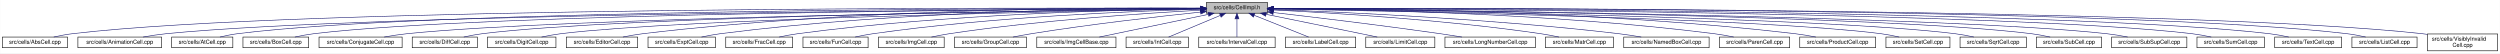
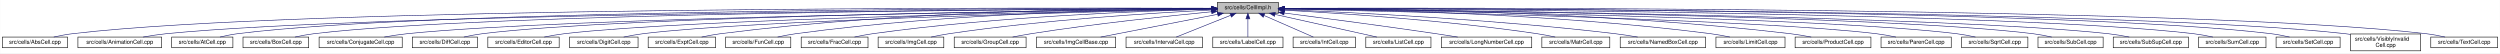
- <svg xmlns="http://www.w3.org/2000/svg" xmlns:xlink="http://www.w3.org/1999/xlink" width="4453pt" height="95pt" viewBox="0.00 0.00 4452.50 95.00">
+ <svg xmlns="http://www.w3.org/2000/svg" xmlns:xlink="http://www.w3.org/1999/xlink" width="4452pt" height="95pt" viewBox="0.00 0.00 4451.50 95.00">
  <g id="graph0" class="graph" transform="scale(1 1) rotate(0) translate(4 91)">
-     <polygon fill="white" stroke="transparent" points="-4,4 -4,-91 4448.5,-91 4448.5,4 -4,4" />
+     <polygon fill="white" stroke="transparent" points="-4,4 -4,-91 4447.5,-91 4447.5,4 -4,4" />
    <g id="node1" class="node">
      <g id="a_node1">
        <a xlink:title="Macros and types used only by cell implementations, not by cell users.">
-           <polygon fill="#bfbfbf" stroke="black" points="2144.5,-67.5 2144.5,-86.5 2253.5,-86.5 2253.5,-67.5 2144.5,-67.5" />
-           <text text-anchor="middle" x="2199" y="-74.5" font-family="Helvetica,sans-Serif" font-size="10.00">src/cells/CellImpl.h</text>
+           <polygon fill="#bfbfbf" stroke="black" points="2163.5,-67.5 2163.5,-86.5 2272.5,-86.5 2272.5,-67.5 2163.5,-67.5" />
+           <text text-anchor="middle" x="2218" y="-74.5" font-family="Helvetica,sans-Serif" font-size="10.00">src/cells/CellImpl.h</text>
        </a>
      </g>
    </g>
    <g id="node2" class="node">
      <g id="a_node2">
        <a xlink:href="AbsCell_8cpp.html" target="_top" xlink:title="This file defines the class AbsCell.">
          <polygon fill="white" stroke="black" points="0,-6 0,-25 116,-25 116,-6 0,-6" />
          <text text-anchor="middle" x="58" y="-13" font-family="Helvetica,sans-Serif" font-size="10.00">src/cells/AbsCell.cpp</text>
        </a>
      </g>
    </g>
    <g id="edge1" class="edge">
-       <path fill="none" stroke="midnightblue" d="M2134.12,-76.26C1828.21,-77.25 527.95,-78.53 125,-31 114.01,-29.7 102.16,-27.44 91.53,-25.07" />
-       <polygon fill="midnightblue" stroke="midnightblue" points="2134.17,-79.76 2144.16,-76.23 2134.15,-72.76 2134.17,-79.76" />
+       <path fill="none" stroke="midnightblue" d="M2153.03,-76.28C1845.26,-77.35 531.87,-78.95 125,-31 114.01,-29.7 102.16,-27.44 91.53,-25.07" />
+       <polygon fill="midnightblue" stroke="midnightblue" points="2153.14,-79.78 2163.13,-76.24 2153.12,-72.78 2153.14,-79.78" />
    </g>
    <g id="node3" class="node">
      <g id="a_node3">
        <a xlink:href="AnimationCell_8cpp.html" target="_top" xlink:title="This file defines the class AnimationCell.">
          <polygon fill="white" stroke="black" points="134.5,-6 134.5,-25 283.5,-25 283.5,-6 134.5,-6" />
          <text text-anchor="middle" x="209" y="-13" font-family="Helvetica,sans-Serif" font-size="10.00">src/cells/AnimationCell.cpp</text>
        </a>
      </g>
    </g>
    <g id="edge2" class="edge">
-       <path fill="none" stroke="midnightblue" d="M2133.81,-75.77C1842.83,-74.54 660.89,-67.37 292,-31 278.46,-29.67 263.81,-27.39 250.63,-25.03" />
-       <polygon fill="midnightblue" stroke="midnightblue" points="2134.17,-79.27 2144.19,-75.81 2134.2,-72.27 2134.17,-79.27" />
+       <path fill="none" stroke="midnightblue" d="M2153.08,-75.79C1860.78,-74.64 664.95,-67.73 292,-31 278.46,-29.67 263.81,-27.39 250.63,-25.03" />
+       <polygon fill="midnightblue" stroke="midnightblue" points="2153.08,-79.29 2163.09,-75.83 2153.11,-72.29 2153.08,-79.29" />
    </g>
    <g id="node4" class="node">
      <g id="a_node4">
        <a xlink:href="AtCell_8cpp.html" target="_top" xlink:title="This file defines the class AtCell.">
          <polygon fill="white" stroke="black" points="301.5,-6 301.5,-25 410.5,-25 410.5,-6 301.5,-6" />
          <text text-anchor="middle" x="356" y="-13" font-family="Helvetica,sans-Serif" font-size="10.00">src/cells/AtCell.cpp</text>
        </a>
      </g>
    </g>
    <g id="edge3" class="edge">
-       <path fill="none" stroke="midnightblue" d="M2134.04,-76.11C1855.48,-76.29 760.59,-74.18 419,-31 408.64,-29.69 397.5,-27.42 387.5,-25.06" />
-       <polygon fill="midnightblue" stroke="midnightblue" points="2134.38,-79.6 2144.38,-76.1 2134.38,-72.6 2134.38,-79.6" />
+       <path fill="none" stroke="midnightblue" d="M2153.23,-76.13C1873.13,-76.4 764.6,-74.64 419,-31 408.64,-29.69 397.5,-27.42 387.5,-25.06" />
+       <polygon fill="midnightblue" stroke="midnightblue" points="2153.24,-79.63 2163.23,-76.11 2153.23,-72.63 2153.24,-79.63" />
    </g>
    <g id="node5" class="node">
      <g id="a_node5">
        <a xlink:href="BoxCell_8cpp.html" target="_top" xlink:title="This file defines the class BoxCell.">
          <polygon fill="white" stroke="black" points="428.5,-6 428.5,-25 545.5,-25 545.5,-6 428.5,-6" />
          <text text-anchor="middle" x="487" y="-13" font-family="Helvetica,sans-Serif" font-size="10.00">src/cells/BoxCell.cpp</text>
        </a>
      </g>
    </g>
    <g id="edge4" class="edge">
-       <path fill="none" stroke="midnightblue" d="M2134.28,-75.81C1869.63,-74.78 868.87,-68.44 555,-31 543.85,-29.67 531.83,-27.39 521.04,-25.03" />
-       <polygon fill="midnightblue" stroke="midnightblue" points="2134.48,-79.31 2144.49,-75.85 2134.51,-72.31 2134.48,-79.31" />
+       <path fill="none" stroke="midnightblue" d="M2152.98,-75.83C1885.95,-74.89 872.68,-68.85 555,-31 543.85,-29.67 531.83,-27.4 521.04,-25.03" />
+       <polygon fill="midnightblue" stroke="midnightblue" points="2153.27,-79.33 2163.28,-75.87 2153.29,-72.33 2153.27,-79.33" />
    </g>
    <g id="node6" class="node">
      <g id="a_node6">
        <a xlink:href="ConjugateCell_8cpp.html" target="_top" xlink:title="This file defines the class ConjugateCell.">
          <polygon fill="white" stroke="black" points="564,-6 564,-25 712,-25 712,-6 564,-6" />
          <text text-anchor="middle" x="638" y="-13" font-family="Helvetica,sans-Serif" font-size="10.00">src/cells/ConjugateCell.cpp</text>
        </a>
      </g>
    </g>
    <g id="edge5" class="edge">
-       <path fill="none" stroke="midnightblue" d="M2134.02,-75.25C1886.3,-72.22 1001.1,-59.58 721,-31 707.61,-29.63 693.13,-27.38 680.06,-25.05" />
-       <polygon fill="midnightblue" stroke="midnightblue" points="2134.25,-78.76 2144.29,-75.38 2134.33,-71.76 2134.25,-78.76" />
+       <path fill="none" stroke="midnightblue" d="M2153.02,-75.28C1903.29,-72.34 1005.02,-59.93 721,-31 707.61,-29.64 693.13,-27.38 680.06,-25.05" />
+       <polygon fill="midnightblue" stroke="midnightblue" points="2153.34,-78.79 2163.38,-75.4 2153.42,-71.79 2153.34,-78.79" />
    </g>
    <g id="node7" class="node">
      <g id="a_node7">
        <a xlink:href="DiffCell_8cpp.html" target="_top" xlink:title="This file defines the class DiffCell.">
          <polygon fill="white" stroke="black" points="730,-6 730,-25 846,-25 846,-6 730,-6" />
          <text text-anchor="middle" x="788" y="-13" font-family="Helvetica,sans-Serif" font-size="10.00">src/cells/DiffCell.cpp</text>
        </a>
      </g>
    </g>
    <g id="edge6" class="edge">
-       <path fill="none" stroke="midnightblue" d="M2134.15,-75.37C1901.17,-72.88 1107,-62.23 855,-31 844.13,-29.65 832.42,-27.4 821.88,-25.07" />
-       <polygon fill="midnightblue" stroke="midnightblue" points="2134.45,-78.88 2144.49,-75.48 2134.53,-71.88 2134.45,-78.88" />
+       <path fill="none" stroke="midnightblue" d="M2153.38,-75.41C1918.58,-73.03 1110.98,-62.66 855,-31 844.13,-29.66 832.42,-27.41 821.88,-25.07" />
+       <polygon fill="midnightblue" stroke="midnightblue" points="2153.43,-78.91 2163.47,-75.51 2153.51,-71.91 2153.43,-78.91" />
    </g>
    <g id="node8" class="node">
      <g id="a_node8">
-         <a xlink:href="DigitCell_8cpp.html" target="_top" xlink:title="This file defines the class DigitCell.">
-           <polygon fill="white" stroke="black" points="864,-6 864,-25 986,-25 986,-6 864,-6" />
-           <text text-anchor="middle" x="925" y="-13" font-family="Helvetica,sans-Serif" font-size="10.00">src/cells/DigitCell.cpp</text>
+         <a xlink:href="EditorCell_8cpp.html" target="_top" xlink:title="This file defines the class EditorCell.">
+           <polygon fill="white" stroke="black" points="864.5,-6 864.5,-25 991.5,-25 991.5,-6 864.5,-6" />
+           <text text-anchor="middle" x="928" y="-13" font-family="Helvetica,sans-Serif" font-size="10.00">src/cells/EditorCell.cpp</text>
        </a>
      </g>
    </g>
    <g id="edge7" class="edge">
-       <path fill="none" stroke="midnightblue" d="M2134.1,-75C1917.19,-71.45 1218.46,-58.13 995,-31 983.67,-29.62 971.44,-27.36 960.42,-25.03" />
-       <polygon fill="midnightblue" stroke="midnightblue" points="2134.31,-78.51 2144.37,-75.17 2134.43,-71.51 2134.31,-78.51" />
+       <path fill="none" stroke="midnightblue" d="M2153.49,-74.97C1935.5,-71.28 1227.35,-57.49 1001,-31 989.19,-29.62 976.44,-27.36 964.96,-25.03" />
+       <polygon fill="midnightblue" stroke="midnightblue" points="2153.43,-78.47 2163.49,-75.14 2153.55,-71.47 2153.43,-78.47" />
    </g>
    <g id="node9" class="node">
      <g id="a_node9">
-         <a xlink:href="EditorCell_8cpp.html" target="_top" xlink:title="This file defines the class EditorCell.">
-           <polygon fill="white" stroke="black" points="1004.5,-6 1004.5,-25 1131.5,-25 1131.5,-6 1004.5,-6" />
-           <text text-anchor="middle" x="1068" y="-13" font-family="Helvetica,sans-Serif" font-size="10.00">src/cells/EditorCell.cpp</text>
+         <a xlink:href="DigitCell_8cpp.html" target="_top" xlink:title="This file defines the class DigitCell.">
+           <polygon fill="white" stroke="black" points="1010,-6 1010,-25 1132,-25 1132,-6 1010,-6" />
+           <text text-anchor="middle" x="1071" y="-13" font-family="Helvetica,sans-Serif" font-size="10.00">src/cells/DigitCell.cpp</text>
        </a>
      </g>
    </g>
    <g id="edge8" class="edge">
-       <path fill="none" stroke="midnightblue" d="M2134.21,-76.69C1968.36,-77.73 1515.13,-75.84 1141,-31 1129.33,-29.6 1116.73,-27.36 1105.34,-25.06" />
-       <polygon fill="midnightblue" stroke="midnightblue" points="2134.28,-80.19 2144.25,-76.63 2134.23,-73.19 2134.28,-80.19" />
+       <path fill="none" stroke="midnightblue" d="M2153.23,-74.68C1951.88,-70.34 1338.61,-55.43 1141,-31 1129.67,-29.6 1117.44,-27.33 1106.42,-25" />
+       <polygon fill="midnightblue" stroke="midnightblue" points="2153.28,-78.18 2163.35,-74.89 2153.43,-71.18 2153.28,-78.18" />
    </g>
    <g id="node10" class="node">
      <g id="a_node10">
        <a xlink:href="ExptCell_8cpp.html" target="_top" xlink:title="This file defines the class ExptCell.">
          <polygon fill="white" stroke="black" points="1150,-6 1150,-25 1270,-25 1270,-6 1150,-6" />
          <text text-anchor="middle" x="1210" y="-13" font-family="Helvetica,sans-Serif" font-size="10.00">src/cells/ExptCell.cpp</text>
        </a>
      </g>
    </g>
    <g id="edge9" class="edge">
-       <path fill="none" stroke="midnightblue" d="M2134.29,-76.34C1983.63,-76.38 1598,-72.06 1279,-31 1267.95,-29.58 1256.04,-27.33 1245.27,-25.03" />
-       <polygon fill="midnightblue" stroke="midnightblue" points="2134.3,-79.84 2144.29,-76.33 2134.29,-72.84 2134.3,-79.84" />
+       <path fill="none" stroke="midnightblue" d="M2153.34,-76.44C2000.57,-76.69 1605.58,-72.87 1279,-31 1267.95,-29.58 1256.04,-27.34 1245.27,-25.04" />
+       <polygon fill="midnightblue" stroke="midnightblue" points="2153.5,-79.93 2163.49,-76.41 2153.48,-72.93 2153.5,-79.93" />
    </g>
    <g id="node11" class="node">
      <g id="a_node11">
-         <a xlink:href="FracCell_8cpp.html" target="_top" xlink:title="This file defines the class FracCell.">
-           <polygon fill="white" stroke="black" points="1288.5,-6 1288.5,-25 1407.5,-25 1407.5,-6 1288.5,-6" />
-           <text text-anchor="middle" x="1348" y="-13" font-family="Helvetica,sans-Serif" font-size="10.00">src/cells/FracCell.cpp</text>
+         <a xlink:href="FunCell_8cpp.html" target="_top" xlink:title="This file defines the class FunCell.">
+           <polygon fill="white" stroke="black" points="1288,-6 1288,-25 1404,-25 1404,-6 1288,-6" />
+           <text text-anchor="middle" x="1346" y="-13" font-family="Helvetica,sans-Serif" font-size="10.00">src/cells/FunCell.cpp</text>
        </a>
      </g>
    </g>
    <g id="edge10" class="edge">
-       <path fill="none" stroke="midnightblue" d="M2134.09,-75.54C1999.7,-73.87 1681.4,-66.19 1417,-31 1406.08,-29.55 1394.31,-27.32 1383.64,-25.05" />
-       <polygon fill="midnightblue" stroke="midnightblue" points="2134.18,-79.04 2144.22,-75.66 2134.26,-72.04 2134.18,-79.04" />
+       <path fill="none" stroke="midnightblue" d="M2152.71,-75.82C2015.23,-74.68 1686.08,-67.95 1413,-31 1402.39,-29.56 1390.95,-27.35 1380.59,-25.07" />
+       <polygon fill="midnightblue" stroke="midnightblue" points="2153.03,-79.32 2163.06,-75.9 2153.08,-72.32 2153.03,-79.32" />
    </g>
    <g id="node12" class="node">
      <g id="a_node12">
-         <a xlink:href="FunCell_8cpp.html" target="_top" xlink:title="This file defines the class FunCell.">
-           <polygon fill="white" stroke="black" points="1426,-6 1426,-25 1542,-25 1542,-6 1426,-6" />
-           <text text-anchor="middle" x="1484" y="-13" font-family="Helvetica,sans-Serif" font-size="10.00">src/cells/FunCell.cpp</text>
+         <a xlink:href="FracCell_8cpp.html" target="_top" xlink:title="This file defines the class FracCell.">
+           <polygon fill="white" stroke="black" points="1422.5,-6 1422.5,-25 1541.5,-25 1541.5,-6 1422.5,-6" />
+           <text text-anchor="middle" x="1482" y="-13" font-family="Helvetica,sans-Serif" font-size="10.00">src/cells/FracCell.cpp</text>
        </a>
      </g>
    </g>
    <g id="edge11" class="edge">
-       <path fill="none" stroke="midnightblue" d="M2133.87,-74.57C2016.72,-71.32 1762.88,-61.12 1551,-31 1540.51,-29.51 1529.22,-27.3 1518.95,-25.06" />
-       <polygon fill="midnightblue" stroke="midnightblue" points="2134.01,-78.08 2144.1,-74.85 2134.2,-71.08 2134.01,-78.08" />
+       <path fill="none" stroke="midnightblue" d="M2153.08,-74.7C2033.32,-71.63 1769.8,-61.68 1550,-31 1539.36,-29.51 1527.9,-27.31 1517.47,-25.07" />
+       <polygon fill="midnightblue" stroke="midnightblue" points="2153.09,-78.2 2163.18,-74.95 2153.27,-71.21 2153.09,-78.2" />
    </g>
    <g id="node13" class="node">
      <g id="a_node13">
        <a xlink:href="ImgCell_8cpp.html" target="_top" xlink:title="This file defines the class ImgCell.">
-           <polygon fill="white" stroke="black" points="1560.5,-6 1560.5,-25 1677.5,-25 1677.5,-6 1560.5,-6" />
-           <text text-anchor="middle" x="1619" y="-13" font-family="Helvetica,sans-Serif" font-size="10.00">src/cells/ImgCell.cpp</text>
+           <polygon fill="white" stroke="black" points="1559.5,-6 1559.5,-25 1676.5,-25 1676.5,-6 1559.5,-6" />
+           <text text-anchor="middle" x="1618" y="-13" font-family="Helvetica,sans-Serif" font-size="10.00">src/cells/ImgCell.cpp</text>
        </a>
      </g>
    </g>
    <g id="edge12" class="edge">
-       <path fill="none" stroke="midnightblue" d="M2134.19,-72.85C2036.72,-67.54 1846.8,-54.97 1687,-31 1676.5,-29.42 1665.18,-27.22 1654.85,-25" />
-       <polygon fill="midnightblue" stroke="midnightblue" points="2134.01,-76.35 2144.18,-73.39 2134.38,-69.36 2134.01,-76.35" />
+       <path fill="none" stroke="midnightblue" d="M2153.37,-73.16C2052.94,-68.15 1853.54,-55.85 1686,-31 1675.49,-29.44 1664.17,-27.24 1653.84,-25.02" />
+       <polygon fill="midnightblue" stroke="midnightblue" points="2153.2,-76.65 2163.36,-73.65 2153.55,-69.66 2153.2,-76.65" />
    </g>
    <g id="node14" class="node">
      <g id="a_node14">
        <a xlink:href="GroupCell_8cpp.html" target="_top" xlink:title="This file defines the class GroupCell.">
-           <polygon fill="white" stroke="black" points="1696,-6 1696,-25 1824,-25 1824,-6 1696,-6" />
-           <text text-anchor="middle" x="1760" y="-13" font-family="Helvetica,sans-Serif" font-size="10.00">src/cells/GroupCell.cpp</text>
+           <polygon fill="white" stroke="black" points="1695,-6 1695,-25 1823,-25 1823,-6 1695,-6" />
+           <text text-anchor="middle" x="1759" y="-13" font-family="Helvetica,sans-Serif" font-size="10.00">src/cells/GroupCell.cpp</text>
        </a>
      </g>
    </g>
    <g id="edge13" class="edge">
-       <path fill="none" stroke="midnightblue" d="M2134.25,-69.5C2060.94,-61.8 1938.05,-47.87 1833,-31 1822.28,-29.28 1810.74,-27.13 1800.07,-25.01" />
-       <polygon fill="midnightblue" stroke="midnightblue" points="2133.95,-72.99 2144.26,-70.54 2134.67,-66.02 2133.95,-72.99" />
+       <path fill="none" stroke="midnightblue" d="M2153.47,-70.07C2076.65,-62.64 1944.58,-48.71 1832,-31 1821.28,-29.31 1809.73,-27.17 1799.06,-25.06" />
+       <polygon fill="midnightblue" stroke="midnightblue" points="2153.19,-73.56 2163.48,-71.03 2153.86,-66.59 2153.19,-73.56" />
    </g>
    <g id="node15" class="node">
      <g id="a_node15">
        <a xlink:href="ImgCellBase_8cpp.html" target="_top" xlink:title="This file defines the class ImgCellBase.">
-           <polygon fill="white" stroke="black" points="1842.5,-6 1842.5,-25 1983.5,-25 1983.5,-6 1842.5,-6" />
-           <text text-anchor="middle" x="1913" y="-13" font-family="Helvetica,sans-Serif" font-size="10.00">src/cells/ImgCellBase.cpp</text>
+           <polygon fill="white" stroke="black" points="1841.5,-6 1841.5,-25 1982.5,-25 1982.5,-6 1841.5,-6" />
+           <text text-anchor="middle" x="1912" y="-13" font-family="Helvetica,sans-Serif" font-size="10.00">src/cells/ImgCellBase.cpp</text>
        </a>
      </g>
    </g>
    <g id="edge14" class="edge">
-       <path fill="none" stroke="midnightblue" d="M2148.06,-65.4C2092.61,-53.87 2005.05,-35.65 1953.9,-25.01" />
-       <polygon fill="midnightblue" stroke="midnightblue" points="2147.52,-68.86 2158.02,-67.48 2148.95,-62.01 2147.52,-68.86" />
+       <path fill="none" stroke="midnightblue" d="M2164.23,-65.55C2104.95,-54.02 2010.71,-35.69 1955.76,-25.01" />
+       <polygon fill="midnightblue" stroke="midnightblue" points="2163.67,-69 2174.16,-67.48 2165.01,-62.13 2163.67,-69" />
    </g>
    <g id="node16" class="node">
      <g id="a_node16">
-         <a xlink:href="IntCell_8cpp.html" target="_top" xlink:title="This file defines the class IntCell.">
-           <polygon fill="white" stroke="black" points="2001.5,-6 2001.5,-25 2112.5,-25 2112.5,-6 2001.5,-6" />
-           <text text-anchor="middle" x="2057" y="-13" font-family="Helvetica,sans-Serif" font-size="10.00">src/cells/IntCell.cpp</text>
+         <a xlink:href="IntervalCell_8cpp.html" target="_top" xlink:title="This file defines the class IntervalCell.">
+           <polygon fill="white" stroke="black" points="2001,-6 2001,-25 2137,-25 2137,-6 2001,-6" />
+           <text text-anchor="middle" x="2069" y="-13" font-family="Helvetica,sans-Serif" font-size="10.00">src/cells/IntervalCell.cpp</text>
        </a>
      </g>
    </g>
    <g id="edge15" class="edge">
-       <path fill="none" stroke="midnightblue" d="M2169.12,-63.48C2141.54,-51.92 2101.33,-35.08 2077.31,-25.01" />
-       <polygon fill="midnightblue" stroke="midnightblue" points="2168.08,-66.84 2178.65,-67.48 2170.78,-60.38 2168.08,-66.84" />
+       <path fill="none" stroke="midnightblue" d="M2187.03,-63.63C2158.08,-52.07 2115.63,-35.12 2090.31,-25.01" />
+       <polygon fill="midnightblue" stroke="midnightblue" points="2186.07,-67.02 2196.65,-67.48 2188.66,-60.52 2186.07,-67.02" />
    </g>
    <g id="node17" class="node">
      <g id="a_node17">
-         <a xlink:href="IntervalCell_8cpp.html" target="_top" xlink:title="This file defines the class IntervalCell.">
-           <polygon fill="white" stroke="black" points="2131,-6 2131,-25 2267,-25 2267,-6 2131,-6" />
-           <text text-anchor="middle" x="2199" y="-13" font-family="Helvetica,sans-Serif" font-size="10.00">src/cells/IntervalCell.cpp</text>
+         <a xlink:href="LabelCell_8cpp.html" target="_top" xlink:title="This file defines the class LabelCell.">
+           <polygon fill="white" stroke="black" points="2155.5,-6 2155.5,-25 2280.5,-25 2280.5,-6 2155.5,-6" />
+           <text text-anchor="middle" x="2218" y="-13" font-family="Helvetica,sans-Serif" font-size="10.00">src/cells/LabelCell.cpp</text>
        </a>
      </g>
    </g>
    <g id="edge16" class="edge">
-       <path fill="none" stroke="midnightblue" d="M2199,-57.32C2199,-46.5 2199,-33.4 2199,-25.01" />
-       <polygon fill="midnightblue" stroke="midnightblue" points="2195.5,-57.48 2199,-67.48 2202.5,-57.48 2195.5,-57.48" />
+       <path fill="none" stroke="midnightblue" d="M2218,-57.32C2218,-46.5 2218,-33.4 2218,-25.01" />
+       <polygon fill="midnightblue" stroke="midnightblue" points="2214.5,-57.48 2218,-67.48 2221.5,-57.48 2214.5,-57.48" />
    </g>
    <g id="node18" class="node">
      <g id="a_node18">
-         <a xlink:href="LabelCell_8cpp.html" target="_top" xlink:title="This file defines the class LabelCell.">
-           <polygon fill="white" stroke="black" points="2285.5,-6 2285.5,-25 2410.5,-25 2410.5,-6 2285.5,-6" />
-           <text text-anchor="middle" x="2348" y="-13" font-family="Helvetica,sans-Serif" font-size="10.00">src/cells/LabelCell.cpp</text>
+         <a xlink:href="IntCell_8cpp.html" target="_top" xlink:title="This file defines the class IntCell.">
+           <polygon fill="white" stroke="black" points="2298.5,-6 2298.5,-25 2409.5,-25 2409.5,-6 2298.5,-6" />
+           <text text-anchor="middle" x="2354" y="-13" font-family="Helvetica,sans-Serif" font-size="10.00">src/cells/IntCell.cpp</text>
        </a>
      </g>
    </g>
    <g id="edge17" class="edge">
-       <path fill="none" stroke="midnightblue" d="M2229.97,-63.63C2258.92,-52.07 2301.37,-35.12 2326.69,-25.01" />
-       <polygon fill="midnightblue" stroke="midnightblue" points="2228.34,-60.52 2220.35,-67.48 2230.93,-67.02 2228.34,-60.52" />
+       <path fill="none" stroke="midnightblue" d="M2246.97,-63.33C2273.37,-51.78 2311.64,-35.03 2334.55,-25.01" />
+       <polygon fill="midnightblue" stroke="midnightblue" points="2245.24,-60.26 2237.49,-67.48 2248.05,-66.67 2245.24,-60.26" />
    </g>
    <g id="node19" class="node">
      <g id="a_node19">
-         <a xlink:href="LimitCell_8cpp.html" target="_top" xlink:title="This file defines the class LimitCell.">
-           <polygon fill="white" stroke="black" points="2428.5,-6 2428.5,-25 2551.5,-25 2551.5,-6 2428.5,-6" />
-           <text text-anchor="middle" x="2490" y="-13" font-family="Helvetica,sans-Serif" font-size="10.00">src/cells/LimitCell.cpp</text>
+         <a xlink:href="ListCell_8cpp.html" target="_top" xlink:title="This file defines the class ListCell.">
+           <polygon fill="white" stroke="black" points="2428,-6 2428,-25 2544,-25 2544,-6 2428,-6" />
+           <text text-anchor="middle" x="2486" y="-13" font-family="Helvetica,sans-Serif" font-size="10.00">src/cells/ListCell.cpp</text>
        </a>
      </g>
    </g>
    <g id="edge18" class="edge">
-       <path fill="none" stroke="midnightblue" d="M2251.02,-65.46C2295.82,-56.37 2362.18,-42.88 2420,-31 2429.36,-29.08 2439.42,-27 2448.92,-25.03" />
-       <polygon fill="midnightblue" stroke="midnightblue" points="2250.07,-62.08 2240.96,-67.5 2251.46,-68.94 2250.07,-62.08" />
+       <path fill="none" stroke="midnightblue" d="M2266.38,-65.26C2318.37,-53.72 2399.94,-35.61 2447.67,-25.01" />
+       <polygon fill="midnightblue" stroke="midnightblue" points="2265.4,-61.89 2256.4,-67.48 2266.92,-68.72 2265.4,-61.89" />
    </g>
    <g id="node20" class="node">
      <g id="a_node20">
        <a xlink:href="LongNumberCell_8cpp.html" target="_top" xlink:title="This file defines the class LongNumberCell.">
-           <polygon fill="white" stroke="black" points="2569.5,-6 2569.5,-25 2730.5,-25 2730.5,-6 2569.5,-6" />
-           <text text-anchor="middle" x="2650" y="-13" font-family="Helvetica,sans-Serif" font-size="10.00">src/cells/LongNumberCell.cpp</text>
+           <polygon fill="white" stroke="black" points="2562.5,-6 2562.5,-25 2723.5,-25 2723.5,-6 2562.5,-6" />
+           <text text-anchor="middle" x="2643" y="-13" font-family="Helvetica,sans-Serif" font-size="10.00">src/cells/LongNumberCell.cpp</text>
        </a>
      </g>
    </g>
    <g id="edge19" class="edge">
-       <path fill="none" stroke="midnightblue" d="M2264.01,-68.67C2336.55,-60.32 2457.33,-45.88 2561,-31 2573.55,-29.2 2587.07,-27.08 2599.69,-25.04" />
-       <polygon fill="midnightblue" stroke="midnightblue" points="2263.2,-65.24 2253.67,-69.86 2264,-72.19 2263.2,-65.24" />
+       <path fill="none" stroke="midnightblue" d="M2282.67,-67.82C2350.19,-59.17 2459.13,-44.86 2553,-31 2565.53,-29.15 2579.01,-27.04 2591.63,-25.01" />
+       <polygon fill="midnightblue" stroke="midnightblue" points="2282.08,-64.37 2272.6,-69.11 2282.97,-71.31 2282.08,-64.37" />
    </g>
    <g id="node21" class="node">
      <g id="a_node21">
        <a xlink:href="MatrCell_8cpp.html" target="_top" xlink:title="This file defines the class MatrCell.">
-           <polygon fill="white" stroke="black" points="2748.5,-6 2748.5,-25 2869.5,-25 2869.5,-6 2748.5,-6" />
-           <text text-anchor="middle" x="2809" y="-13" font-family="Helvetica,sans-Serif" font-size="10.00">src/cells/MatrCell.cpp</text>
+           <polygon fill="white" stroke="black" points="2741.5,-6 2741.5,-25 2862.5,-25 2862.5,-6 2741.5,-6" />
+           <text text-anchor="middle" x="2802" y="-13" font-family="Helvetica,sans-Serif" font-size="10.00">src/cells/MatrCell.cpp</text>
        </a>
      </g>
    </g>
    <g id="edge20" class="edge">
-       <path fill="none" stroke="midnightblue" d="M2263.91,-73.21C2365.76,-68.24 2569.14,-55.96 2740,-31 2750.66,-29.44 2762.14,-27.24 2772.63,-25.03" />
-       <polygon fill="midnightblue" stroke="midnightblue" points="2263.6,-69.72 2253.78,-73.69 2263.93,-76.71 2263.6,-69.72" />
+       <path fill="none" stroke="midnightblue" d="M2282.79,-72.84C2380.7,-67.5 2572.01,-54.86 2733,-31 2743.53,-29.44 2754.88,-27.26 2765.26,-25.07" />
+       <polygon fill="midnightblue" stroke="midnightblue" points="2282.55,-69.35 2272.75,-73.38 2282.93,-76.34 2282.55,-69.35" />
    </g>
    <g id="node22" class="node">
      <g id="a_node22">
        <a xlink:href="NamedBoxCell_8cpp.html" target="_top" xlink:title="This file defines the class NamedBoxCell.">
-           <polygon fill="white" stroke="black" points="2888,-6 2888,-25 3040,-25 3040,-6 2888,-6" />
-           <text text-anchor="middle" x="2964" y="-13" font-family="Helvetica,sans-Serif" font-size="10.00">src/cells/NamedBoxCell.cpp</text>
+           <polygon fill="white" stroke="black" points="2881,-6 2881,-25 3033,-25 3033,-6 2881,-6" />
+           <text text-anchor="middle" x="2957" y="-13" font-family="Helvetica,sans-Serif" font-size="10.00">src/cells/NamedBoxCell.cpp</text>
        </a>
      </g>
    </g>
    <g id="edge21" class="edge">
-       <path fill="none" stroke="midnightblue" d="M2264.05,-73.92C2385.33,-69.56 2654.08,-57.55 2879,-31 2892.08,-29.46 2906.22,-27.26 2919.13,-25.04" />
-       <polygon fill="midnightblue" stroke="midnightblue" points="2263.69,-70.43 2253.82,-74.29 2263.94,-77.43 2263.69,-70.43" />
+       <path fill="none" stroke="midnightblue" d="M2283.15,-73.68C2401,-69.01 2657.27,-56.64 2872,-31 2885.08,-29.44 2899.21,-27.24 2912.13,-25.02" />
+       <polygon fill="midnightblue" stroke="midnightblue" points="2282.72,-70.2 2272.87,-74.08 2282.99,-77.19 2282.72,-70.2" />
    </g>
    <g id="node23" class="node">
      <g id="a_node23">
-         <a xlink:href="ParenCell_8cpp.html" target="_top" xlink:title="This file defines the class ParenCell.">
-           <polygon fill="white" stroke="black" points="3058.5,-6 3058.5,-25 3183.5,-25 3183.5,-6 3058.5,-6" />
-           <text text-anchor="middle" x="3121" y="-13" font-family="Helvetica,sans-Serif" font-size="10.00">src/cells/ParenCell.cpp</text>
+         <a xlink:href="LimitCell_8cpp.html" target="_top" xlink:title="This file defines the class LimitCell.">
+           <polygon fill="white" stroke="black" points="3051.5,-6 3051.5,-25 3174.5,-25 3174.5,-6 3051.5,-6" />
+           <text text-anchor="middle" x="3113" y="-13" font-family="Helvetica,sans-Serif" font-size="10.00">src/cells/LimitCell.cpp</text>
        </a>
      </g>
    </g>
    <g id="edge22" class="edge">
-       <path fill="none" stroke="midnightblue" d="M2264.27,-75.78C2407.11,-74.59 2757.94,-67.81 3049,-31 3060.39,-29.56 3072.66,-27.34 3083.8,-25.07" />
-       <polygon fill="midnightblue" stroke="midnightblue" points="2263.91,-72.28 2253.94,-75.86 2263.97,-79.28 2263.91,-72.28" />
+       <path fill="none" stroke="midnightblue" d="M2282.82,-75.69C2422.28,-74.31 2760.93,-67.18 3042,-31 3053.23,-29.55 3065.34,-27.33 3076.32,-25.06" />
+       <polygon fill="midnightblue" stroke="midnightblue" points="2282.7,-72.19 2272.73,-75.78 2282.76,-79.19 2282.7,-72.19" />
    </g>
    <g id="node24" class="node">
      <g id="a_node24">
        <a xlink:href="ProductCell_8cpp.html" target="_top" xlink:title="This file defines the class ProductCell.">
-           <polygon fill="white" stroke="black" points="3201.5,-6 3201.5,-25 3336.5,-25 3336.5,-6 3201.5,-6" />
-           <text text-anchor="middle" x="3269" y="-13" font-family="Helvetica,sans-Serif" font-size="10.00">src/cells/ProductCell.cpp</text>
+           <polygon fill="white" stroke="black" points="3192.5,-6 3192.5,-25 3327.5,-25 3327.5,-6 3192.5,-6" />
+           <text text-anchor="middle" x="3260" y="-13" font-family="Helvetica,sans-Serif" font-size="10.00">src/cells/ProductCell.cpp</text>
        </a>
      </g>
    </g>
    <g id="edge23" class="edge">
-       <path fill="none" stroke="midnightblue" d="M2263.72,-76.27C2422.57,-76.24 2844.23,-71.95 3193,-31 3205.14,-29.57 3218.25,-27.33 3230.11,-25.03" />
-       <polygon fill="midnightblue" stroke="midnightblue" points="2263.64,-72.77 2253.64,-76.27 2263.63,-79.77 2263.64,-72.77" />
+       <path fill="none" stroke="midnightblue" d="M2283.04,-76.15C2439.05,-75.81 2846.62,-70.84 3184,-31 3196.14,-29.57 3209.25,-27.32 3221.11,-25.02" />
+       <polygon fill="midnightblue" stroke="midnightblue" points="2282.69,-72.65 2272.69,-76.16 2282.7,-79.65 2282.69,-72.65" />
    </g>
    <g id="node25" class="node">
      <g id="a_node25">
-         <a xlink:href="SetCell_8cpp.html" target="_top" xlink:title="This file defines the class SetCell.">
-           <polygon fill="white" stroke="black" points="3355,-6 3355,-25 3469,-25 3469,-6 3355,-6" />
-           <text text-anchor="middle" x="3412" y="-13" font-family="Helvetica,sans-Serif" font-size="10.00">src/cells/SetCell.cpp</text>
+         <a xlink:href="ParenCell_8cpp.html" target="_top" xlink:title="This file defines the class ParenCell.">
+           <polygon fill="white" stroke="black" points="3345.5,-6 3345.5,-25 3470.5,-25 3470.5,-6 3345.5,-6" />
+           <text text-anchor="middle" x="3408" y="-13" font-family="Helvetica,sans-Serif" font-size="10.00">src/cells/ParenCell.cpp</text>
        </a>
      </g>
    </g>
    <g id="edge24" class="edge">
-       <path fill="none" stroke="midnightblue" d="M2264.01,-74.96C2474.26,-71.38 3134.37,-58.18 3346,-31 3356.71,-29.63 3368.24,-27.37 3378.63,-25.04" />
-       <polygon fill="midnightblue" stroke="midnightblue" points="2263.69,-71.47 2253.75,-75.14 2263.81,-78.47 2263.69,-71.47" />
+       <path fill="none" stroke="midnightblue" d="M2282.83,-74.77C2489.43,-70.62 3130.82,-56.03 3337,-31 3348.49,-29.6 3360.89,-27.34 3372.06,-25.01" />
+       <polygon fill="midnightblue" stroke="midnightblue" points="2282.67,-71.27 2272.74,-74.97 2282.81,-78.27 2282.67,-71.27" />
    </g>
    <g id="node26" class="node">
      <g id="a_node26">
        <a xlink:href="SqrtCell_8cpp.html" target="_top" xlink:title="This file defines the class SqrtCell.">
-           <polygon fill="white" stroke="black" points="3487,-6 3487,-25 3605,-25 3605,-6 3487,-6" />
-           <text text-anchor="middle" x="3546" y="-13" font-family="Helvetica,sans-Serif" font-size="10.00">src/cells/SqrtCell.cpp</text>
+           <polygon fill="white" stroke="black" points="3489,-6 3489,-25 3607,-25 3607,-6 3489,-6" />
+           <text text-anchor="middle" x="3548" y="-13" font-family="Helvetica,sans-Serif" font-size="10.00">src/cells/SqrtCell.cpp</text>
        </a>
      </g>
    </g>
    <g id="edge25" class="edge">
-       <path fill="none" stroke="midnightblue" d="M2263.76,-75.22C2489.25,-72.27 3239.24,-60.43 3478,-31 3489.02,-29.64 3500.9,-27.39 3511.6,-25.06" />
-       <polygon fill="midnightblue" stroke="midnightblue" points="2263.69,-71.72 2253.74,-75.35 2263.78,-78.72 2263.69,-71.72" />
+       <path fill="none" stroke="midnightblue" d="M2282.99,-75.18C2506.81,-72.13 3244.8,-60.04 3480,-31 3491.02,-29.64 3502.9,-27.38 3513.6,-25.05" />
+       <polygon fill="midnightblue" stroke="midnightblue" points="2282.68,-71.68 2272.72,-75.32 2282.77,-78.68 2282.68,-71.68" />
    </g>
    <g id="node27" class="node">
      <g id="a_node27">
        <a xlink:href="SubCell_8cpp.html" target="_top" xlink:title="This file defines the class SubCell.">
-           <polygon fill="white" stroke="black" points="3623,-6 3623,-25 3739,-25 3739,-6 3623,-6" />
-           <text text-anchor="middle" x="3681" y="-13" font-family="Helvetica,sans-Serif" font-size="10.00">src/cells/SubCell.cpp</text>
+           <polygon fill="white" stroke="black" points="3625,-6 3625,-25 3741,-25 3741,-6 3625,-6" />
+           <text text-anchor="middle" x="3683" y="-13" font-family="Helvetica,sans-Serif" font-size="10.00">src/cells/SubCell.cpp</text>
        </a>
      </g>
    </g>
    <g id="edge26" class="edge">
-       <path fill="none" stroke="midnightblue" d="M2264.03,-75.5C2505.1,-73.39 3347.49,-63.8 3614,-31 3624.99,-29.65 3636.83,-27.36 3647.46,-25.01" />
-       <polygon fill="midnightblue" stroke="midnightblue" points="2263.65,-72 2253.68,-75.59 2263.71,-79 2263.65,-72" />
+       <path fill="none" stroke="midnightblue" d="M2283.06,-75.47C2522.3,-73.27 3352.99,-63.42 3616,-31 3626.98,-29.65 3638.83,-27.36 3649.46,-25" />
+       <polygon fill="midnightblue" stroke="midnightblue" points="2282.75,-71.97 2272.78,-75.56 2282.82,-78.97 2282.75,-71.97" />
    </g>
    <g id="node28" class="node">
      <g id="a_node28">
        <a xlink:href="SubSupCell_8cpp.html" target="_top" xlink:title="This file defines the class SubSupCell.">
-           <polygon fill="white" stroke="black" points="3757,-6 3757,-25 3891,-25 3891,-6 3757,-6" />
-           <text text-anchor="middle" x="3824" y="-13" font-family="Helvetica,sans-Serif" font-size="10.00">src/cells/SubSupCell.cpp</text>
+           <polygon fill="white" stroke="black" points="3759,-6 3759,-25 3893,-25 3893,-6 3759,-6" />
+           <text text-anchor="middle" x="3826" y="-13" font-family="Helvetica,sans-Serif" font-size="10.00">src/cells/SubSupCell.cpp</text>
        </a>
      </g>
    </g>
    <g id="edge27" class="edge">
-       <path fill="none" stroke="midnightblue" d="M2263.71,-75.5C2518.56,-73.3 3453.38,-63.18 3748,-31 3760.28,-29.66 3773.56,-27.41 3785.52,-25.08" />
-       <polygon fill="midnightblue" stroke="midnightblue" points="2263.48,-72 2253.51,-75.58 2263.54,-79 2263.48,-72" />
+       <path fill="none" stroke="midnightblue" d="M2282.85,-75.47C2536.12,-73.19 3458.94,-62.84 3750,-31 3762.28,-29.66 3775.56,-27.41 3787.52,-25.07" />
+       <polygon fill="midnightblue" stroke="midnightblue" points="2282.67,-71.97 2272.71,-75.56 2282.74,-78.97 2282.67,-71.97" />
    </g>
    <g id="node29" class="node">
      <g id="a_node29">
        <a xlink:href="SumCell_8cpp.html" target="_top" xlink:title="This file defines the class SumCell.">
-           <polygon fill="white" stroke="black" points="3909,-6 3909,-25 4029,-25 4029,-6 3909,-6" />
-           <text text-anchor="middle" x="3969" y="-13" font-family="Helvetica,sans-Serif" font-size="10.00">src/cells/SumCell.cpp</text>
+           <polygon fill="white" stroke="black" points="3911,-6 3911,-25 4031,-25 4031,-6 3911,-6" />
+           <text text-anchor="middle" x="3971" y="-13" font-family="Helvetica,sans-Serif" font-size="10.00">src/cells/SumCell.cpp</text>
        </a>
      </g>
    </g>
    <g id="edge28" class="edge">
-       <path fill="none" stroke="midnightblue" d="M2263.74,-75.85C2534.13,-74.99 3574.29,-69.21 3900,-31 3911.31,-29.67 3923.5,-27.4 3934.45,-25.04" />
-       <polygon fill="midnightblue" stroke="midnightblue" points="2263.68,-72.35 2253.69,-75.88 2263.7,-79.35 2263.68,-72.35" />
+       <path fill="none" stroke="midnightblue" d="M2282.93,-75.83C2551.94,-74.89 3579.89,-68.83 3902,-31 3913.31,-29.67 3925.5,-27.4 3936.45,-25.03" />
+       <polygon fill="midnightblue" stroke="midnightblue" points="2282.55,-72.33 2272.56,-75.87 2282.57,-79.33 2282.55,-72.33" />
    </g>
    <g id="node30" class="node">
      <g id="a_node30">
-         <a xlink:href="TextCell_8cpp.html" target="_top" xlink:title="This file defines the class TextCell.">
-           <polygon fill="white" stroke="black" points="4047.5,-6 4047.5,-25 4166.5,-25 4166.5,-6 4047.5,-6" />
-           <text text-anchor="middle" x="4107" y="-13" font-family="Helvetica,sans-Serif" font-size="10.00">src/cells/TextCell.cpp</text>
+         <a xlink:href="SetCell_8cpp.html" target="_top" xlink:title="This file defines the class SetCell.">
+           <polygon fill="white" stroke="black" points="4049,-6 4049,-25 4163,-25 4163,-6 4049,-6" />
+           <text text-anchor="middle" x="4106" y="-13" font-family="Helvetica,sans-Serif" font-size="10.00">src/cells/SetCell.cpp</text>
        </a>
      </g>
    </g>
    <g id="edge29" class="edge">
-       <path fill="none" stroke="midnightblue" d="M2263.77,-76C2547.66,-75.77 3683.71,-72.21 4038,-31 4049.31,-29.68 4061.51,-27.41 4072.46,-25.05" />
-       <polygon fill="midnightblue" stroke="midnightblue" points="2263.63,-72.5 2253.64,-76.01 2263.64,-79.5 2263.63,-72.5" />
+       <path fill="none" stroke="midnightblue" d="M2282.64,-76.06C2564.73,-76.08 3689.37,-73.45 4040,-31 4050.83,-29.69 4062.5,-27.42 4072.98,-25.05" />
+       <polygon fill="midnightblue" stroke="midnightblue" points="2282.58,-72.56 2272.58,-76.06 2282.58,-79.56 2282.58,-72.56" />
    </g>
    <g id="node31" class="node">
      <g id="a_node31">
-         <a xlink:href="ListCell_8cpp.html" target="_top" xlink:title="This file defines the class ListCell.">
-           <polygon fill="white" stroke="black" points="4185,-6 4185,-25 4301,-25 4301,-6 4185,-6" />
-           <text text-anchor="middle" x="4243" y="-13" font-family="Helvetica,sans-Serif" font-size="10.00">src/cells/ListCell.cpp</text>
+         <a xlink:href="VisiblyInvalidCell_8cpp.html" target="_top" xlink:title="This file defines the class VisiblyInvalidCell.">
+           <polygon fill="white" stroke="black" points="4181.5,-0.5 4181.5,-30.5 4306.5,-30.5 4306.5,-0.5 4181.5,-0.5" />
+           <text text-anchor="start" x="4189.5" y="-18.5" font-family="Helvetica,sans-Serif" font-size="10.00">src/cells/VisiblyInvalid</text>
+           <text text-anchor="middle" x="4244" y="-7.5" font-family="Helvetica,sans-Serif" font-size="10.00">Cell.cpp</text>
        </a>
      </g>
    </g>
    <g id="edge30" class="edge">
-       <path fill="none" stroke="midnightblue" d="M2263.7,-76.18C2560.46,-76.77 3793.15,-76.37 4176,-31 4186.99,-29.7 4198.84,-27.43 4209.47,-25.07" />
-       <polygon fill="midnightblue" stroke="midnightblue" points="2263.55,-72.68 2253.55,-76.16 2263.54,-79.68 2263.55,-72.68" />
+       <path fill="none" stroke="midnightblue" d="M2282.91,-76.04C2577.86,-75.97 3793.72,-73.12 4172,-31 4175.04,-30.66 4178.15,-30.26 4181.27,-29.81" />
+       <polygon fill="midnightblue" stroke="midnightblue" points="2282.81,-72.54 2272.81,-76.04 2282.81,-79.54 2282.81,-72.54" />
    </g>
    <g id="node32" class="node">
      <g id="a_node32">
-         <a xlink:href="VisiblyInvalidCell_8cpp.html" target="_top" xlink:title="This file defines the class VisiblyInvalidCell.">
-           <polygon fill="white" stroke="black" points="4319.5,-0.5 4319.5,-30.5 4444.5,-30.5 4444.5,-0.5 4319.5,-0.5" />
-           <text text-anchor="start" x="4327.5" y="-18.5" font-family="Helvetica,sans-Serif" font-size="10.00">src/cells/VisiblyInvalid</text>
-           <text text-anchor="middle" x="4382" y="-7.5" font-family="Helvetica,sans-Serif" font-size="10.00">Cell.cpp</text>
+         <a xlink:href="TextCell_8cpp.html" target="_top" xlink:title="This file defines the class TextCell.">
+           <polygon fill="white" stroke="black" points="4324.5,-6 4324.5,-25 4443.5,-25 4443.5,-6 4324.5,-6" />
+           <text text-anchor="middle" x="4384" y="-13" font-family="Helvetica,sans-Serif" font-size="10.00">src/cells/TextCell.cpp</text>
        </a>
      </g>
    </g>
    <g id="edge31" class="edge">
-       <path fill="none" stroke="midnightblue" d="M2264,-76.17C2573.42,-76.73 3899.07,-76.39 4310,-31 4313.04,-30.66 4316.15,-30.26 4319.27,-29.81" />
-       <polygon fill="midnightblue" stroke="midnightblue" points="2263.86,-72.67 2253.85,-76.15 2263.85,-79.67 2263.86,-72.67" />
+       <path fill="none" stroke="midnightblue" d="M2282.61,-76.26C2590.17,-77.22 3907.86,-78.46 4316,-31 4327.15,-29.7 4339.17,-27.44 4349.96,-25.07" />
+       <polygon fill="midnightblue" stroke="midnightblue" points="2282.54,-72.76 2272.52,-76.22 2282.51,-79.76 2282.54,-72.76" />
    </g>
  </g>
</svg>
